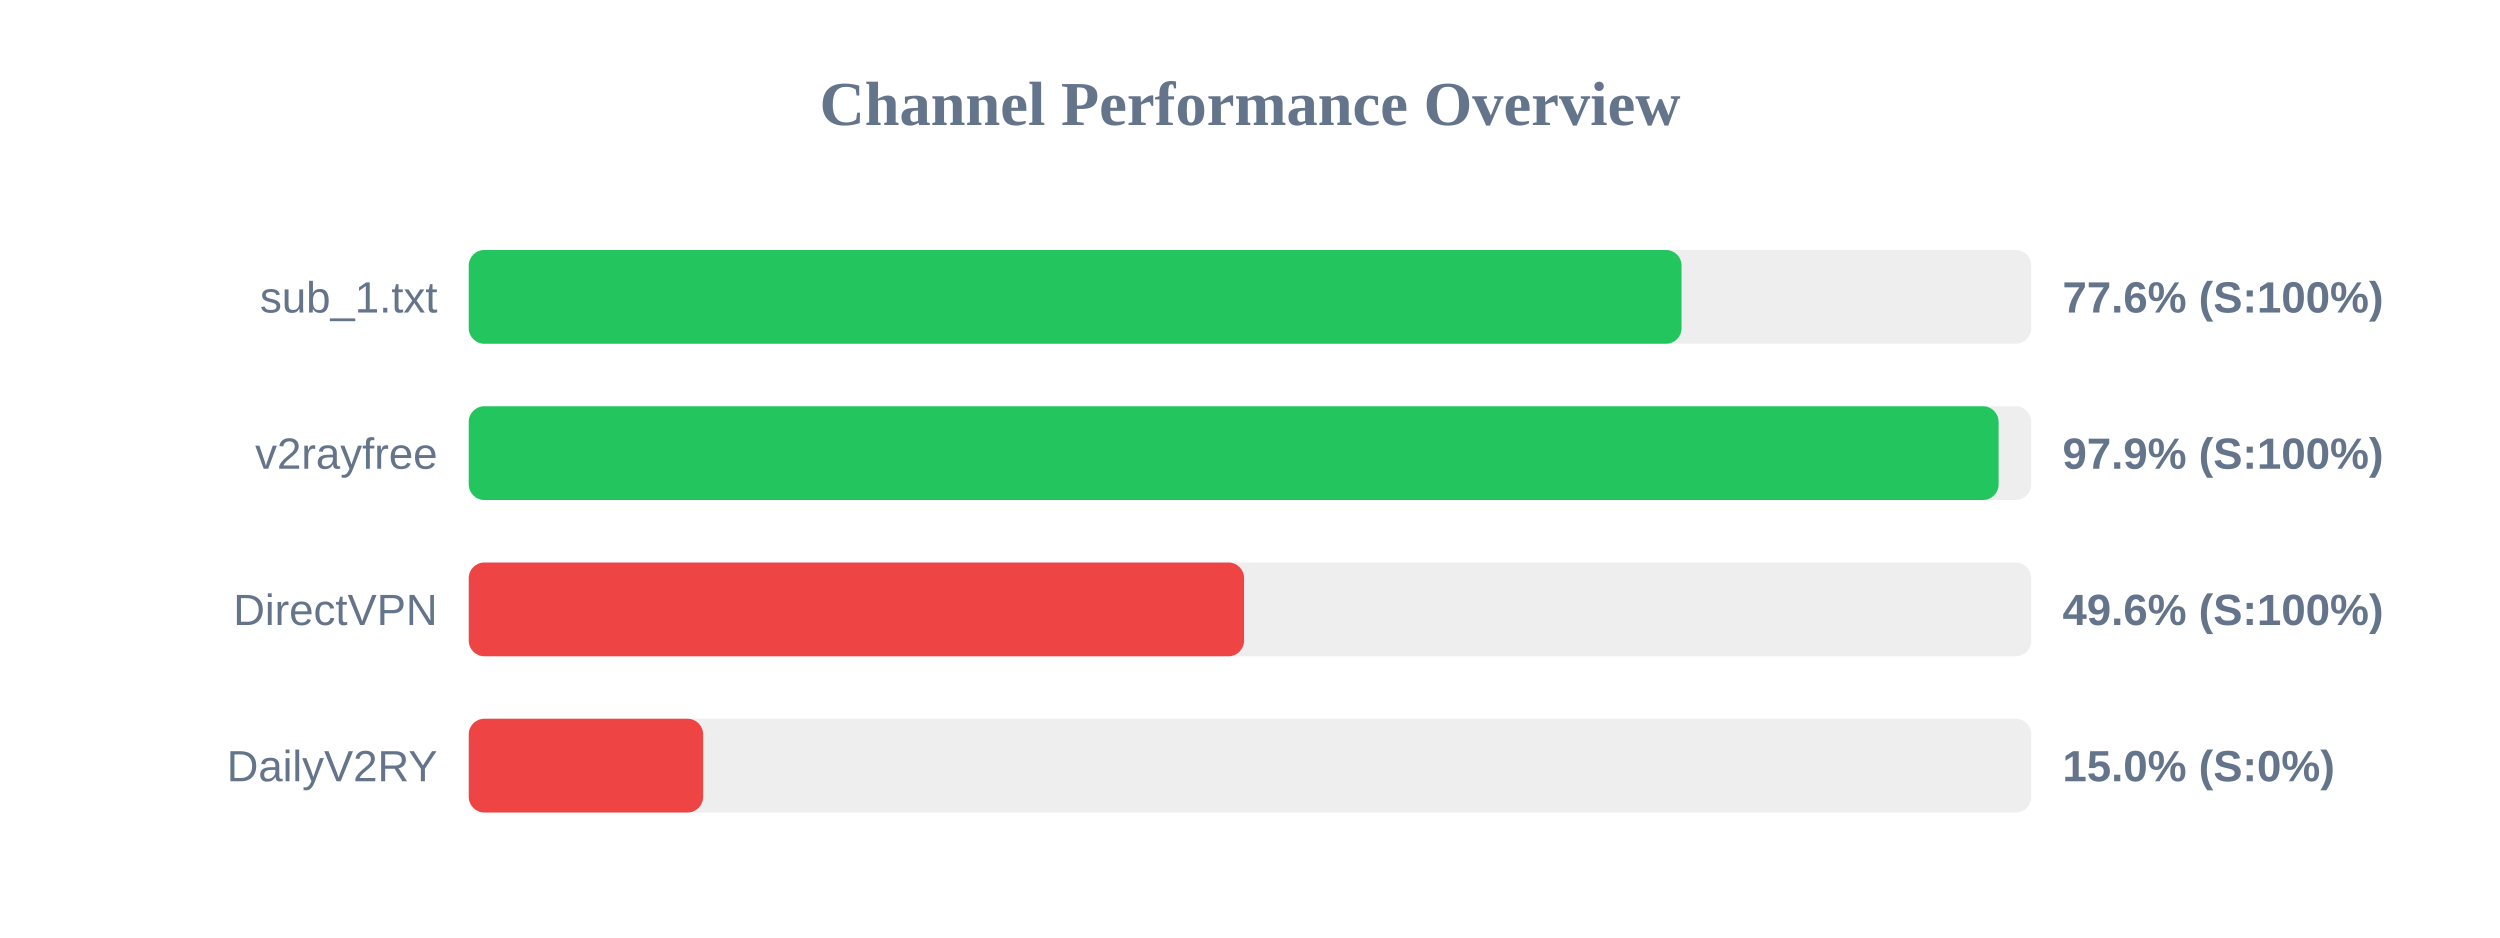
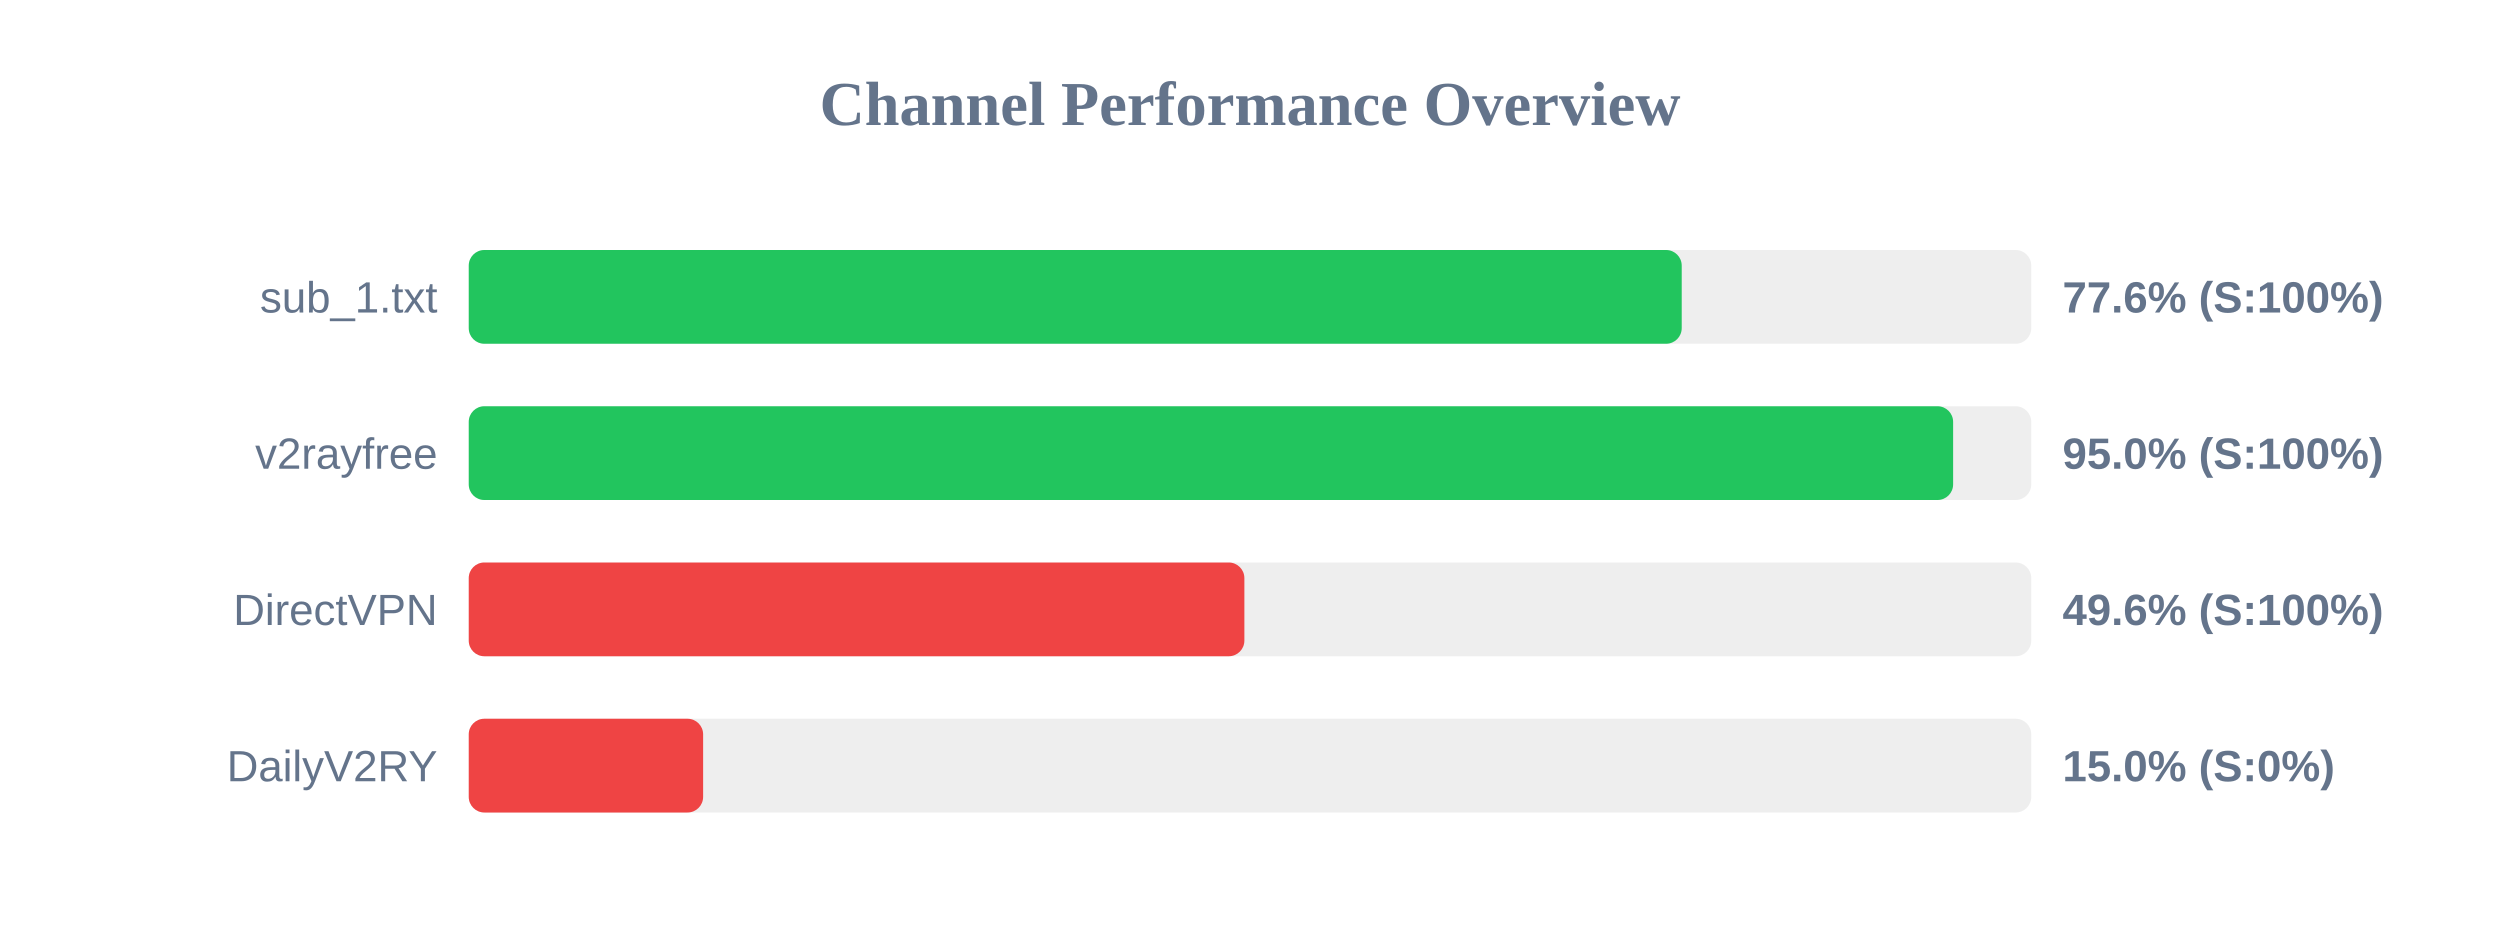
<svg xmlns="http://www.w3.org/2000/svg" width="800" height="300" version="1.1">
  <style>
        .row { font: 14px Arial; fill: #64748b; }
        .score { font: bold 14px Arial; fill: #64748b; }
    </style>
  <text x="400" y="40" text-anchor="middle" font-size="20px" font-weight="bold" fill="#64748b">Channel Performance Overview</text>
  <rect x="150" y="80" width="500" height="30" fill="#eee" rx="5" />
-   <rect x="150" y="80" width="388.1" height="30" fill="#22c55e" rx="5" />
+   <rect x="150" y="80" width="388.15" height="30" fill="#22c55e" rx="5" />
  <text x="140" y="100" text-anchor="end" class="row">sub_1.txt</text>
  <text x="660" y="100" text-anchor="start" class="score">77.6% (S:100%)</text>
  <rect x="150" y="130" width="500" height="30" fill="#eee" rx="5" />
-   <rect x="150" y="130" width="489.55" height="30" fill="#22c55e" rx="5" />
+   <rect x="150" y="130" width="475.0" height="30" fill="#22c55e" rx="5" />
  <text x="140" y="150" text-anchor="end" class="row">v2rayfree</text>
-   <text x="660" y="150" text-anchor="start" class="score">97.9% (S:100%)</text>
+   <text x="660" y="150" text-anchor="start" class="score">95.0% (S:100%)</text>
  <rect x="150" y="180" width="500" height="30" fill="#eee" rx="5" />
-   <rect x="150" y="180" width="248.1" height="30" fill="#ef4444" rx="5" />
+   <rect x="150" y="180" width="248.2" height="30" fill="#ef4444" rx="5" />
  <text x="140" y="200" text-anchor="end" class="row">DirectVPN</text>
  <text x="660" y="200" text-anchor="start" class="score">49.6% (S:100%)</text>
  <rect x="150" y="230" width="500" height="30" fill="#eee" rx="5" />
  <rect x="150" y="230" width="75.0" height="30" fill="#ef4444" rx="5" />
  <text x="140" y="250" text-anchor="end" class="row">DailyV2RY</text>
  <text x="660" y="250" text-anchor="start" class="score">15.0% (S:0%)</text>
</svg>
